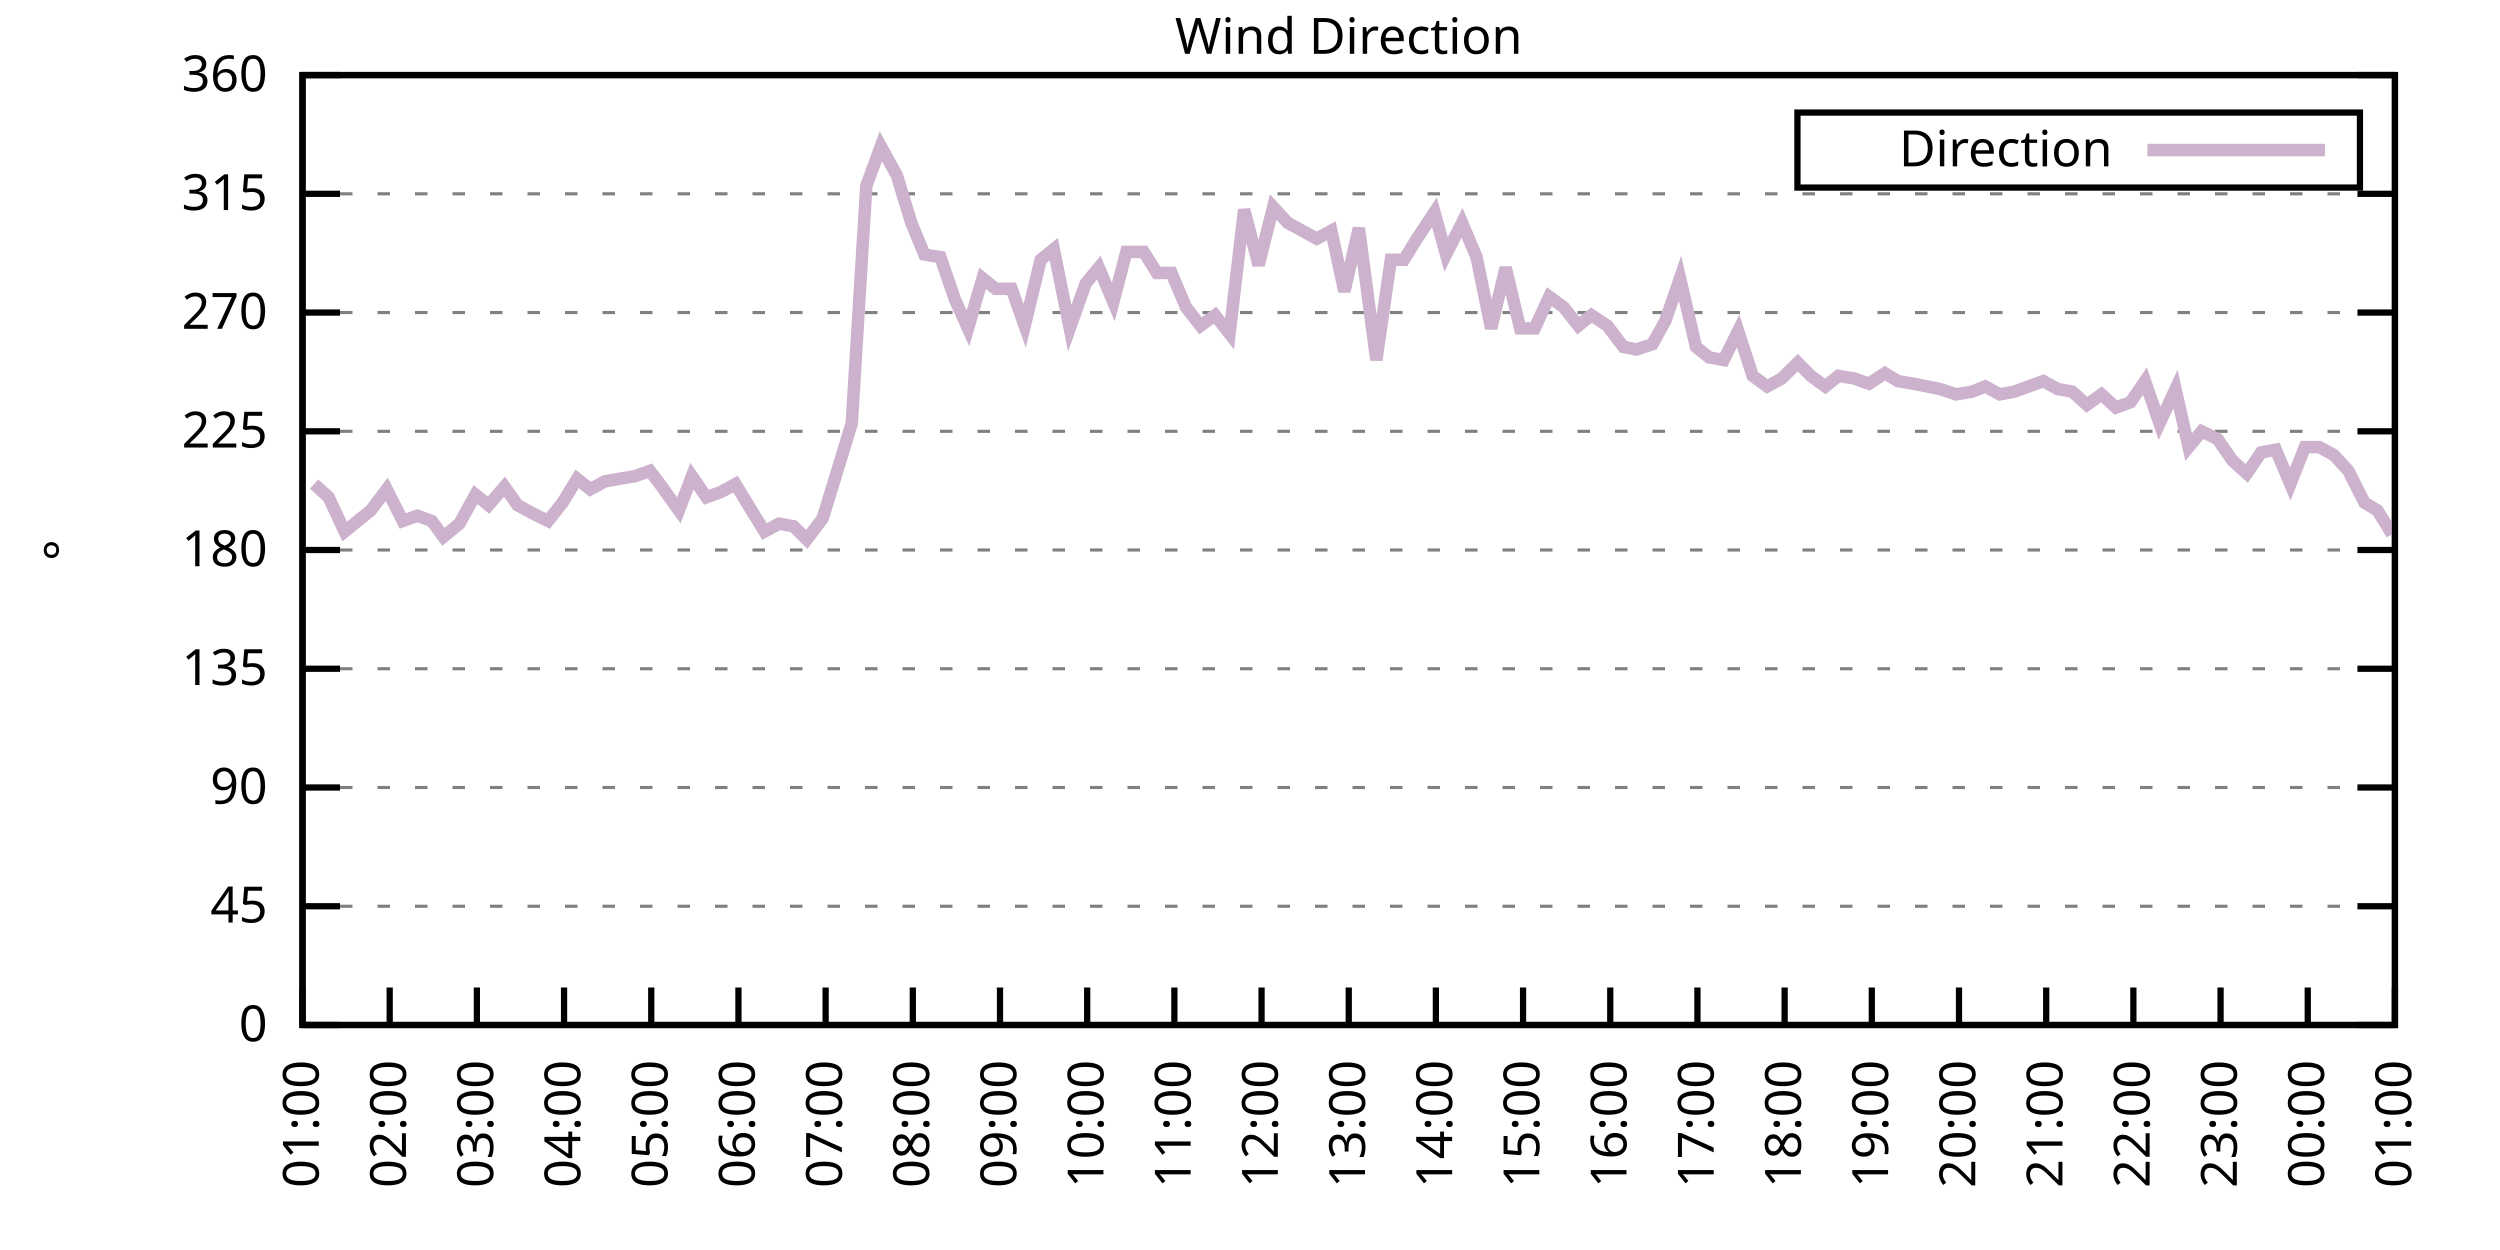
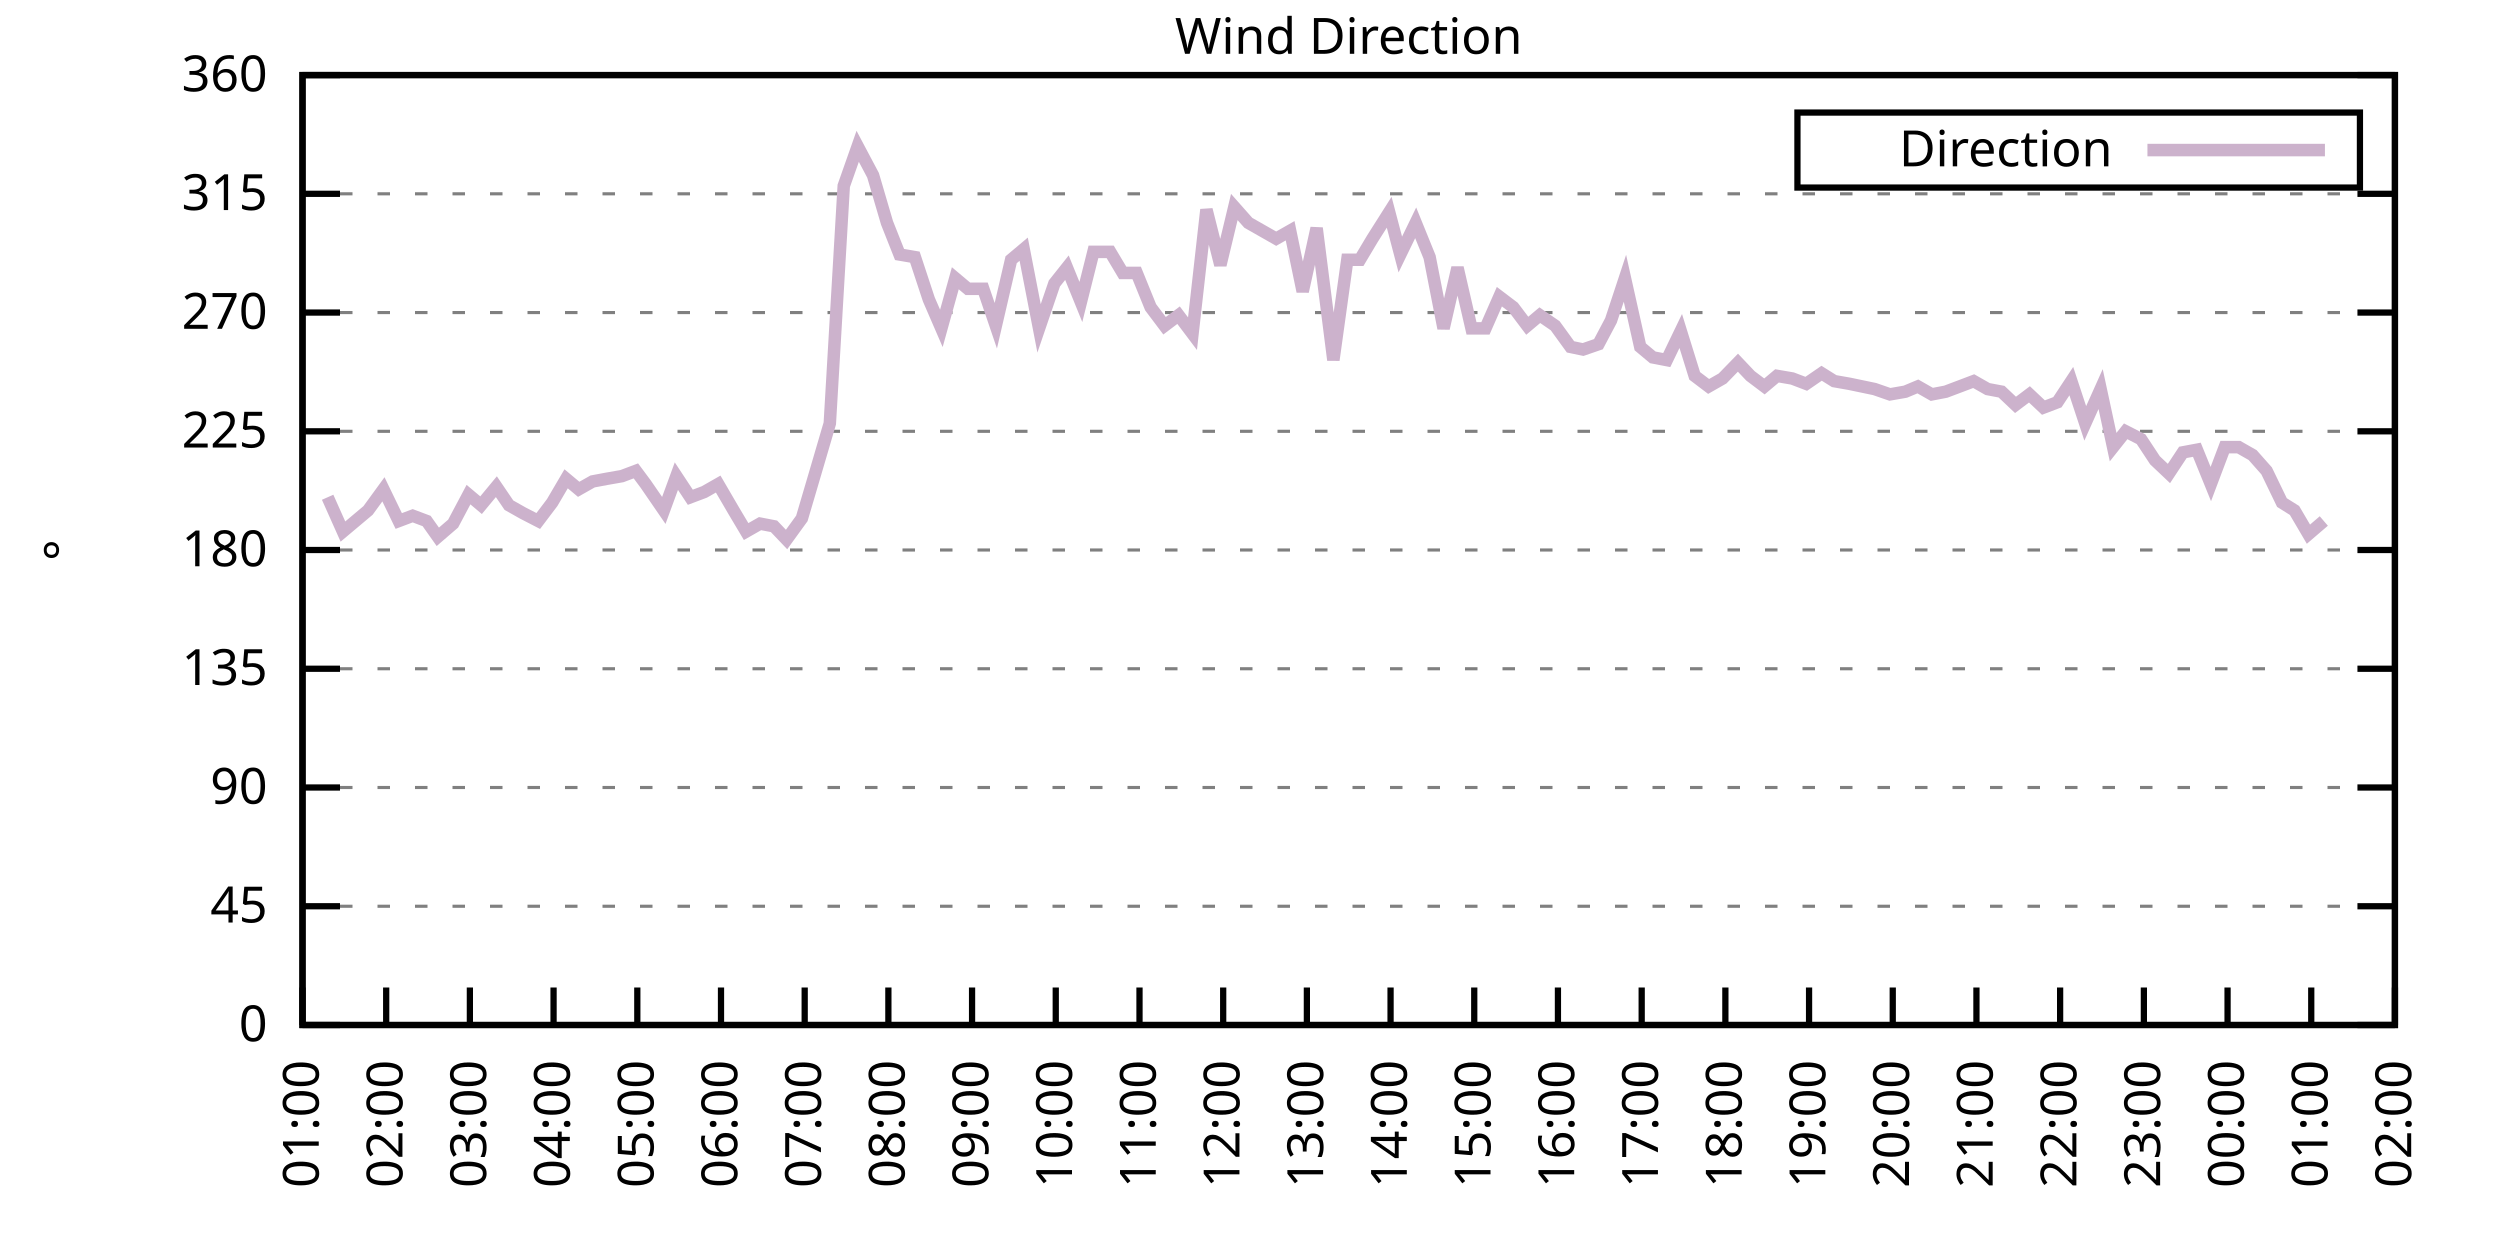
<svg xmlns="http://www.w3.org/2000/svg" xmlns:xlink="http://www.w3.org/1999/xlink" width="400" height="200" viewBox="0 0 400 200">
  <g id="gnuplot_canvas">
    <rect x="0" y="0" width="400" height="200" fill="none" />
    <defs>
      <circle id="gpDot" r="0.5" stroke-width="0.5" stroke="currentColor" />
      <path id="gpPt0" stroke-width="0.333" stroke="currentColor" d="M-1,0 h2 M0,-1 v2" />
      <path id="gpPt1" stroke-width="0.333" stroke="currentColor" d="M-1,-1 L1,1 M1,-1 L-1,1" />
      <path id="gpPt2" stroke-width="0.333" stroke="currentColor" d="M-1,0 L1,0 M0,-1 L0,1 M-1,-1 L1,1 M-1,1 L1,-1" />
      <rect id="gpPt3" stroke-width="0.333" stroke="currentColor" x="-1" y="-1" width="2" height="2" />
      <rect id="gpPt4" stroke-width="0.333" stroke="currentColor" fill="currentColor" x="-1" y="-1" width="2" height="2" />
      <circle id="gpPt5" stroke-width="0.333" stroke="currentColor" cx="0" cy="0" r="1" />
      <use xlink:href="#gpPt5" id="gpPt6" fill="currentColor" stroke="none" />
      <path id="gpPt7" stroke-width="0.333" stroke="currentColor" d="M0,-1.33 L-1.33,0.67 L1.33,0.67 z" />
      <use xlink:href="#gpPt7" id="gpPt8" fill="currentColor" stroke="none" />
      <use xlink:href="#gpPt7" id="gpPt9" stroke="currentColor" transform="rotate(180)" />
      <use xlink:href="#gpPt9" id="gpPt10" fill="currentColor" stroke="none" />
      <use xlink:href="#gpPt3" id="gpPt11" stroke="currentColor" transform="rotate(45)" />
      <use xlink:href="#gpPt11" id="gpPt12" fill="currentColor" stroke="none" />
      <path id="gpPt13" stroke-width="0.333" stroke="currentColor" d="M0,1.330 L1.265,0.411 L0.782,-1.067 L-0.782,-1.076 L-1.265,0.411 z" />
      <use xlink:href="#gpPt13" id="gpPt14" fill="currentColor" stroke="none" />
      <filter id="textbox" filterUnits="objectBoundingBox" x="0" y="0" height="1" width="1">
        <feFlood flood-color="white" flood-opacity="1" result="bgnd" />
        <feComposite in="SourceGraphic" in2="bgnd" operator="atop" />
      </filter>
      <filter id="greybox" filterUnits="objectBoundingBox" x="0" y="0" height="1" width="1">
        <feFlood flood-color="lightgrey" flood-opacity="1" result="grey" />
        <feComposite in="SourceGraphic" in2="grey" operator="atop" />
      </filter>
    </defs>
    <g fill="none" color="white" stroke="currentColor" stroke-width="1.00" stroke-linecap="butt" stroke-linejoin="miter">
</g>
    <g fill="none" color="black" stroke="currentColor" stroke-width="1.00" stroke-linecap="butt" stroke-linejoin="miter">
      <g stroke="none" shape-rendering="crispEdges">
        <polygon fill="rgb(255, 255, 255)" points="48.40,164.00 383.18,164.00 383.18,12.02 48.40,12.02 " />
      </g>
    </g>
    <g fill="none" color="black" stroke="currentColor" stroke-width="1.00" stroke-linecap="butt" stroke-linejoin="miter">
</g>
    <g fill="none" color="black" stroke="black" stroke-width="0.50" stroke-linecap="butt" stroke-linejoin="miter">
</g>
    <g fill="none" color="gray" stroke="currentColor" stroke-width="0.50" stroke-linecap="butt" stroke-linejoin="miter">
      <path stroke="gray" stroke-dasharray="2,4" class="gridline" d="M48.40,164.00 L383.19,164.00  " />
    </g>
    <g fill="none" color="gray" stroke="gray" stroke-width="1.00" stroke-linecap="butt" stroke-linejoin="miter">
</g>
    <g fill="none" color="black" stroke="currentColor" stroke-width="1.00" stroke-linecap="butt" stroke-linejoin="miter">
      <path stroke="black" d="M48.40,164.00 L54.40,164.00 M383.19,164.00 L377.19,164.00  " />
      <g transform="translate(42.80,166.60)" stroke="none" fill="black" font-family="Sans" font-size="8.00" text-anchor="end">
        <text>
          <tspan font-family="Sans"> 0</tspan>
        </text>
      </g>
    </g>
    <g fill="none" color="black" stroke="currentColor" stroke-width="1.00" stroke-linecap="butt" stroke-linejoin="miter">
</g>
    <g fill="none" color="black" stroke="black" stroke-width="0.50" stroke-linecap="butt" stroke-linejoin="miter">
</g>
    <g fill="none" color="gray" stroke="currentColor" stroke-width="0.50" stroke-linecap="butt" stroke-linejoin="miter">
      <path stroke="gray" stroke-dasharray="2,4" class="gridline" d="M48.40,145.00 L383.19,145.00  " />
    </g>
    <g fill="none" color="gray" stroke="gray" stroke-width="1.00" stroke-linecap="butt" stroke-linejoin="miter">
</g>
    <g fill="none" color="black" stroke="currentColor" stroke-width="1.00" stroke-linecap="butt" stroke-linejoin="miter">
      <path stroke="black" d="M48.40,145.00 L54.40,145.00 M383.19,145.00 L377.19,145.00  " />
      <g transform="translate(42.80,147.60)" stroke="none" fill="black" font-family="Sans" font-size="8.00" text-anchor="end">
        <text>
          <tspan font-family="Sans"> 45</tspan>
        </text>
      </g>
    </g>
    <g fill="none" color="black" stroke="currentColor" stroke-width="1.00" stroke-linecap="butt" stroke-linejoin="miter">
</g>
    <g fill="none" color="black" stroke="black" stroke-width="0.50" stroke-linecap="butt" stroke-linejoin="miter">
</g>
    <g fill="none" color="gray" stroke="currentColor" stroke-width="0.50" stroke-linecap="butt" stroke-linejoin="miter">
      <path stroke="gray" stroke-dasharray="2,4" class="gridline" d="M48.40,126.00 L383.19,126.00  " />
    </g>
    <g fill="none" color="gray" stroke="gray" stroke-width="1.00" stroke-linecap="butt" stroke-linejoin="miter">
</g>
    <g fill="none" color="black" stroke="currentColor" stroke-width="1.00" stroke-linecap="butt" stroke-linejoin="miter">
      <path stroke="black" d="M48.40,126.00 L54.40,126.00 M383.19,126.00 L377.19,126.00  " />
      <g transform="translate(42.80,128.60)" stroke="none" fill="black" font-family="Sans" font-size="8.00" text-anchor="end">
        <text>
          <tspan font-family="Sans"> 90</tspan>
        </text>
      </g>
    </g>
    <g fill="none" color="black" stroke="currentColor" stroke-width="1.00" stroke-linecap="butt" stroke-linejoin="miter">
</g>
    <g fill="none" color="black" stroke="black" stroke-width="0.50" stroke-linecap="butt" stroke-linejoin="miter">
</g>
    <g fill="none" color="gray" stroke="currentColor" stroke-width="0.50" stroke-linecap="butt" stroke-linejoin="miter">
      <path stroke="gray" stroke-dasharray="2,4" class="gridline" d="M48.40,107.00 L383.19,107.00  " />
    </g>
    <g fill="none" color="gray" stroke="gray" stroke-width="1.00" stroke-linecap="butt" stroke-linejoin="miter">
</g>
    <g fill="none" color="black" stroke="currentColor" stroke-width="1.00" stroke-linecap="butt" stroke-linejoin="miter">
      <path stroke="black" d="M48.40,107.00 L54.40,107.00 M383.19,107.00 L377.19,107.00  " />
      <g transform="translate(42.80,109.60)" stroke="none" fill="black" font-family="Sans" font-size="8.00" text-anchor="end">
        <text>
          <tspan font-family="Sans"> 135</tspan>
        </text>
      </g>
    </g>
    <g fill="none" color="black" stroke="currentColor" stroke-width="1.00" stroke-linecap="butt" stroke-linejoin="miter">
</g>
    <g fill="none" color="black" stroke="black" stroke-width="0.50" stroke-linecap="butt" stroke-linejoin="miter">
</g>
    <g fill="none" color="gray" stroke="currentColor" stroke-width="0.50" stroke-linecap="butt" stroke-linejoin="miter">
      <path stroke="gray" stroke-dasharray="2,4" class="gridline" d="M48.40,88.00 L383.19,88.00  " />
    </g>
    <g fill="none" color="gray" stroke="gray" stroke-width="1.00" stroke-linecap="butt" stroke-linejoin="miter">
</g>
    <g fill="none" color="black" stroke="currentColor" stroke-width="1.00" stroke-linecap="butt" stroke-linejoin="miter">
      <path stroke="black" d="M48.40,88.00 L54.40,88.00 M383.19,88.00 L377.19,88.00  " />
      <g transform="translate(42.80,90.60)" stroke="none" fill="black" font-family="Sans" font-size="8.00" text-anchor="end">
        <text>
          <tspan font-family="Sans"> 180</tspan>
        </text>
      </g>
    </g>
    <g fill="none" color="black" stroke="currentColor" stroke-width="1.00" stroke-linecap="butt" stroke-linejoin="miter">
</g>
    <g fill="none" color="black" stroke="black" stroke-width="0.50" stroke-linecap="butt" stroke-linejoin="miter">
</g>
    <g fill="none" color="gray" stroke="currentColor" stroke-width="0.50" stroke-linecap="butt" stroke-linejoin="miter">
      <path stroke="gray" stroke-dasharray="2,4" class="gridline" d="M48.40,69.01 L383.19,69.01  " />
    </g>
    <g fill="none" color="gray" stroke="gray" stroke-width="1.00" stroke-linecap="butt" stroke-linejoin="miter">
</g>
    <g fill="none" color="black" stroke="currentColor" stroke-width="1.00" stroke-linecap="butt" stroke-linejoin="miter">
      <path stroke="black" d="M48.40,69.01 L54.40,69.01 M383.19,69.01 L377.19,69.01  " />
      <g transform="translate(42.80,71.61)" stroke="none" fill="black" font-family="Sans" font-size="8.00" text-anchor="end">
        <text>
          <tspan font-family="Sans"> 225</tspan>
        </text>
      </g>
    </g>
    <g fill="none" color="black" stroke="currentColor" stroke-width="1.00" stroke-linecap="butt" stroke-linejoin="miter">
</g>
    <g fill="none" color="black" stroke="black" stroke-width="0.50" stroke-linecap="butt" stroke-linejoin="miter">
</g>
    <g fill="none" color="gray" stroke="currentColor" stroke-width="0.50" stroke-linecap="butt" stroke-linejoin="miter">
      <path stroke="gray" stroke-dasharray="2,4" class="gridline" d="M48.40,50.01 L383.19,50.01  " />
    </g>
    <g fill="none" color="gray" stroke="gray" stroke-width="1.00" stroke-linecap="butt" stroke-linejoin="miter">
</g>
    <g fill="none" color="black" stroke="currentColor" stroke-width="1.00" stroke-linecap="butt" stroke-linejoin="miter">
      <path stroke="black" d="M48.40,50.01 L54.40,50.01 M383.19,50.01 L377.19,50.01  " />
      <g transform="translate(42.80,52.61)" stroke="none" fill="black" font-family="Sans" font-size="8.00" text-anchor="end">
        <text>
          <tspan font-family="Sans"> 270</tspan>
        </text>
      </g>
    </g>
    <g fill="none" color="black" stroke="currentColor" stroke-width="1.00" stroke-linecap="butt" stroke-linejoin="miter">
</g>
    <g fill="none" color="black" stroke="black" stroke-width="0.50" stroke-linecap="butt" stroke-linejoin="miter">
</g>
    <g fill="none" color="gray" stroke="currentColor" stroke-width="0.50" stroke-linecap="butt" stroke-linejoin="miter">
      <path stroke="gray" stroke-dasharray="2,4" class="gridline" d="M48.40,31.01 L383.19,31.01  " />
    </g>
    <g fill="none" color="gray" stroke="gray" stroke-width="1.00" stroke-linecap="butt" stroke-linejoin="miter">
</g>
    <g fill="none" color="black" stroke="currentColor" stroke-width="1.00" stroke-linecap="butt" stroke-linejoin="miter">
      <path stroke="black" d="M48.40,31.01 L54.40,31.01 M383.19,31.01 L377.19,31.01  " />
      <g transform="translate(42.80,33.61)" stroke="none" fill="black" font-family="Sans" font-size="8.00" text-anchor="end">
        <text>
          <tspan font-family="Sans"> 315</tspan>
        </text>
      </g>
    </g>
    <g fill="none" color="black" stroke="currentColor" stroke-width="1.00" stroke-linecap="butt" stroke-linejoin="miter">
</g>
    <g fill="none" color="black" stroke="black" stroke-width="0.50" stroke-linecap="butt" stroke-linejoin="miter">
</g>
    <g fill="none" color="gray" stroke="currentColor" stroke-width="0.50" stroke-linecap="butt" stroke-linejoin="miter">
      <path stroke="gray" stroke-dasharray="2,4" class="gridline" d="M48.40,12.01 L383.19,12.01  " />
    </g>
    <g fill="none" color="gray" stroke="gray" stroke-width="1.00" stroke-linecap="butt" stroke-linejoin="miter">
</g>
    <g fill="none" color="black" stroke="currentColor" stroke-width="1.00" stroke-linecap="butt" stroke-linejoin="miter">
      <path stroke="black" d="M48.40,12.01 L54.40,12.01 M383.19,12.01 L377.19,12.01  " />
      <g transform="translate(42.80,14.61)" stroke="none" fill="black" font-family="Sans" font-size="8.00" text-anchor="end">
        <text>
          <tspan font-family="Sans"> 360</tspan>
        </text>
      </g>
    </g>
    <g fill="none" color="black" stroke="currentColor" stroke-width="1.00" stroke-linecap="butt" stroke-linejoin="miter">
      <path stroke="black" d="M48.40,164.00 L48.40,158.00  " />
      <g transform="translate(51.00,169.60) rotate(270.00)" stroke="none" fill="black" font-family="Sans" font-size="8.00" text-anchor="end">
        <text>
          <tspan font-family="Sans">01:00</tspan>
        </text>
      </g>
    </g>
    <g fill="none" color="black" stroke="currentColor" stroke-width="1.00" stroke-linecap="butt" stroke-linejoin="miter">
-       <path stroke="black" d="M62.35,164.00 L62.35,158.00  " />
-       <g transform="translate(64.95,169.60) rotate(270.00)" stroke="none" fill="black" font-family="Sans" font-size="8.00" text-anchor="end">
+       <path stroke="black" d="M61.79,164.00 L61.79,158.00  " />
+       <g transform="translate(64.39,169.60) rotate(270.00)" stroke="none" fill="black" font-family="Sans" font-size="8.00" text-anchor="end">
        <text>
          <tspan font-family="Sans">02:00</tspan>
        </text>
      </g>
    </g>
    <g fill="none" color="black" stroke="currentColor" stroke-width="1.00" stroke-linecap="butt" stroke-linejoin="miter">
-       <path stroke="black" d="M76.30,164.00 L76.30,158.00  " />
-       <g transform="translate(78.90,169.60) rotate(270.00)" stroke="none" fill="black" font-family="Sans" font-size="8.00" text-anchor="end">
+       <path stroke="black" d="M75.18,164.00 L75.18,158.00  " />
+       <g transform="translate(77.78,169.60) rotate(270.00)" stroke="none" fill="black" font-family="Sans" font-size="8.00" text-anchor="end">
        <text>
          <tspan font-family="Sans">03:00</tspan>
        </text>
      </g>
    </g>
    <g fill="none" color="black" stroke="currentColor" stroke-width="1.00" stroke-linecap="butt" stroke-linejoin="miter">
-       <path stroke="black" d="M90.25,164.00 L90.25,158.00  " />
-       <g transform="translate(92.85,169.60) rotate(270.00)" stroke="none" fill="black" font-family="Sans" font-size="8.00" text-anchor="end">
+       <path stroke="black" d="M88.57,164.00 L88.57,158.00  " />
+       <g transform="translate(91.17,169.60) rotate(270.00)" stroke="none" fill="black" font-family="Sans" font-size="8.00" text-anchor="end">
        <text>
          <tspan font-family="Sans">04:00</tspan>
        </text>
      </g>
    </g>
    <g fill="none" color="black" stroke="currentColor" stroke-width="1.00" stroke-linecap="butt" stroke-linejoin="miter">
-       <path stroke="black" d="M104.20,164.00 L104.20,158.00  " />
-       <g transform="translate(106.80,169.60) rotate(270.00)" stroke="none" fill="black" font-family="Sans" font-size="8.00" text-anchor="end">
+       <path stroke="black" d="M101.97,164.00 L101.97,158.00  " />
+       <g transform="translate(104.57,169.60) rotate(270.00)" stroke="none" fill="black" font-family="Sans" font-size="8.00" text-anchor="end">
        <text>
          <tspan font-family="Sans">05:00</tspan>
        </text>
      </g>
    </g>
    <g fill="none" color="black" stroke="currentColor" stroke-width="1.00" stroke-linecap="butt" stroke-linejoin="miter">
-       <path stroke="black" d="M118.15,164.00 L118.15,158.00  " />
-       <g transform="translate(120.75,169.60) rotate(270.00)" stroke="none" fill="black" font-family="Sans" font-size="8.00" text-anchor="end">
+       <path stroke="black" d="M115.36,164.00 L115.36,158.00  " />
+       <g transform="translate(117.96,169.60) rotate(270.00)" stroke="none" fill="black" font-family="Sans" font-size="8.00" text-anchor="end">
        <text>
          <tspan font-family="Sans">06:00</tspan>
        </text>
      </g>
    </g>
    <g fill="none" color="black" stroke="currentColor" stroke-width="1.00" stroke-linecap="butt" stroke-linejoin="miter">
-       <path stroke="black" d="M132.10,164.00 L132.10,158.00  " />
-       <g transform="translate(134.70,169.60) rotate(270.00)" stroke="none" fill="black" font-family="Sans" font-size="8.00" text-anchor="end">
+       <path stroke="black" d="M128.75,164.00 L128.75,158.00  " />
+       <g transform="translate(131.35,169.60) rotate(270.00)" stroke="none" fill="black" font-family="Sans" font-size="8.00" text-anchor="end">
        <text>
          <tspan font-family="Sans">07:00</tspan>
        </text>
      </g>
    </g>
    <g fill="none" color="black" stroke="currentColor" stroke-width="1.00" stroke-linecap="butt" stroke-linejoin="miter">
-       <path stroke="black" d="M146.05,164.00 L146.05,158.00  " />
-       <g transform="translate(148.65,169.60) rotate(270.00)" stroke="none" fill="black" font-family="Sans" font-size="8.00" text-anchor="end">
+       <path stroke="black" d="M142.14,164.00 L142.14,158.00  " />
+       <g transform="translate(144.74,169.60) rotate(270.00)" stroke="none" fill="black" font-family="Sans" font-size="8.00" text-anchor="end">
        <text>
          <tspan font-family="Sans">08:00</tspan>
        </text>
      </g>
    </g>
    <g fill="none" color="black" stroke="currentColor" stroke-width="1.00" stroke-linecap="butt" stroke-linejoin="miter">
-       <path stroke="black" d="M160.00,164.00 L160.00,158.00  " />
-       <g transform="translate(162.60,169.60) rotate(270.00)" stroke="none" fill="black" font-family="Sans" font-size="8.00" text-anchor="end">
+       <path stroke="black" d="M155.53,164.00 L155.53,158.00  " />
+       <g transform="translate(158.13,169.60) rotate(270.00)" stroke="none" fill="black" font-family="Sans" font-size="8.00" text-anchor="end">
        <text>
          <tspan font-family="Sans">09:00</tspan>
        </text>
      </g>
    </g>
    <g fill="none" color="black" stroke="currentColor" stroke-width="1.00" stroke-linecap="butt" stroke-linejoin="miter">
-       <path stroke="black" d="M173.95,164.00 L173.95,158.00  " />
-       <g transform="translate(176.55,169.60) rotate(270.00)" stroke="none" fill="black" font-family="Sans" font-size="8.00" text-anchor="end">
+       <path stroke="black" d="M168.92,164.00 L168.92,158.00  " />
+       <g transform="translate(171.52,169.60) rotate(270.00)" stroke="none" fill="black" font-family="Sans" font-size="8.00" text-anchor="end">
        <text>
          <tspan font-family="Sans">10:00</tspan>
        </text>
      </g>
    </g>
    <g fill="none" color="black" stroke="currentColor" stroke-width="1.00" stroke-linecap="butt" stroke-linejoin="miter">
-       <path stroke="black" d="M187.90,164.00 L187.90,158.00  " />
-       <g transform="translate(190.50,169.60) rotate(270.00)" stroke="none" fill="black" font-family="Sans" font-size="8.00" text-anchor="end">
+       <path stroke="black" d="M182.32,164.00 L182.32,158.00  " />
+       <g transform="translate(184.92,169.60) rotate(270.00)" stroke="none" fill="black" font-family="Sans" font-size="8.00" text-anchor="end">
        <text>
          <tspan font-family="Sans">11:00</tspan>
        </text>
      </g>
    </g>
    <g fill="none" color="black" stroke="currentColor" stroke-width="1.00" stroke-linecap="butt" stroke-linejoin="miter">
-       <path stroke="black" d="M201.85,164.00 L201.85,158.00  " />
-       <g transform="translate(204.45,169.60) rotate(270.00)" stroke="none" fill="black" font-family="Sans" font-size="8.00" text-anchor="end">
+       <path stroke="black" d="M195.71,164.00 L195.71,158.00  " />
+       <g transform="translate(198.31,169.60) rotate(270.00)" stroke="none" fill="black" font-family="Sans" font-size="8.00" text-anchor="end">
        <text>
          <tspan font-family="Sans">12:00</tspan>
        </text>
      </g>
    </g>
    <g fill="none" color="black" stroke="currentColor" stroke-width="1.00" stroke-linecap="butt" stroke-linejoin="miter">
-       <path stroke="black" d="M215.80,164.00 L215.80,158.00  " />
-       <g transform="translate(218.40,169.60) rotate(270.00)" stroke="none" fill="black" font-family="Sans" font-size="8.00" text-anchor="end">
+       <path stroke="black" d="M209.10,164.00 L209.10,158.00  " />
+       <g transform="translate(211.70,169.60) rotate(270.00)" stroke="none" fill="black" font-family="Sans" font-size="8.00" text-anchor="end">
        <text>
          <tspan font-family="Sans">13:00</tspan>
        </text>
      </g>
    </g>
    <g fill="none" color="black" stroke="currentColor" stroke-width="1.00" stroke-linecap="butt" stroke-linejoin="miter">
-       <path stroke="black" d="M229.74,164.00 L229.74,158.00  " />
-       <g transform="translate(232.34,169.60) rotate(270.00)" stroke="none" fill="black" font-family="Sans" font-size="8.00" text-anchor="end">
+       <path stroke="black" d="M222.49,164.00 L222.49,158.00  " />
+       <g transform="translate(225.09,169.60) rotate(270.00)" stroke="none" fill="black" font-family="Sans" font-size="8.00" text-anchor="end">
        <text>
          <tspan font-family="Sans">14:00</tspan>
        </text>
      </g>
    </g>
    <g fill="none" color="black" stroke="currentColor" stroke-width="1.00" stroke-linecap="butt" stroke-linejoin="miter">
-       <path stroke="black" d="M243.69,164.00 L243.69,158.00  " />
-       <g transform="translate(246.29,169.60) rotate(270.00)" stroke="none" fill="black" font-family="Sans" font-size="8.00" text-anchor="end">
+       <path stroke="black" d="M235.88,164.00 L235.88,158.00  " />
+       <g transform="translate(238.48,169.60) rotate(270.00)" stroke="none" fill="black" font-family="Sans" font-size="8.00" text-anchor="end">
        <text>
          <tspan font-family="Sans">15:00</tspan>
        </text>
      </g>
    </g>
    <g fill="none" color="black" stroke="currentColor" stroke-width="1.00" stroke-linecap="butt" stroke-linejoin="miter">
-       <path stroke="black" d="M257.64,164.00 L257.64,158.00  " />
-       <g transform="translate(260.24,169.60) rotate(270.00)" stroke="none" fill="black" font-family="Sans" font-size="8.00" text-anchor="end">
+       <path stroke="black" d="M249.27,164.00 L249.27,158.00  " />
+       <g transform="translate(251.87,169.60) rotate(270.00)" stroke="none" fill="black" font-family="Sans" font-size="8.00" text-anchor="end">
        <text>
          <tspan font-family="Sans">16:00</tspan>
        </text>
      </g>
    </g>
    <g fill="none" color="black" stroke="currentColor" stroke-width="1.00" stroke-linecap="butt" stroke-linejoin="miter">
-       <path stroke="black" d="M271.59,164.00 L271.59,158.00  " />
-       <g transform="translate(274.19,169.60) rotate(270.00)" stroke="none" fill="black" font-family="Sans" font-size="8.00" text-anchor="end">
+       <path stroke="black" d="M262.67,164.00 L262.67,158.00  " />
+       <g transform="translate(265.27,169.60) rotate(270.00)" stroke="none" fill="black" font-family="Sans" font-size="8.00" text-anchor="end">
        <text>
          <tspan font-family="Sans">17:00</tspan>
        </text>
      </g>
    </g>
    <g fill="none" color="black" stroke="currentColor" stroke-width="1.00" stroke-linecap="butt" stroke-linejoin="miter">
-       <path stroke="black" d="M285.54,164.00 L285.54,158.00  " />
-       <g transform="translate(288.14,169.60) rotate(270.00)" stroke="none" fill="black" font-family="Sans" font-size="8.00" text-anchor="end">
+       <path stroke="black" d="M276.06,164.00 L276.06,158.00  " />
+       <g transform="translate(278.66,169.60) rotate(270.00)" stroke="none" fill="black" font-family="Sans" font-size="8.00" text-anchor="end">
        <text>
          <tspan font-family="Sans">18:00</tspan>
        </text>
      </g>
    </g>
    <g fill="none" color="black" stroke="currentColor" stroke-width="1.00" stroke-linecap="butt" stroke-linejoin="miter">
-       <path stroke="black" d="M299.49,164.00 L299.49,158.00  " />
-       <g transform="translate(302.09,169.60) rotate(270.00)" stroke="none" fill="black" font-family="Sans" font-size="8.00" text-anchor="end">
+       <path stroke="black" d="M289.45,164.00 L289.45,158.00  " />
+       <g transform="translate(292.05,169.60) rotate(270.00)" stroke="none" fill="black" font-family="Sans" font-size="8.00" text-anchor="end">
        <text>
          <tspan font-family="Sans">19:00</tspan>
        </text>
      </g>
    </g>
    <g fill="none" color="black" stroke="currentColor" stroke-width="1.00" stroke-linecap="butt" stroke-linejoin="miter">
-       <path stroke="black" d="M313.44,164.00 L313.44,158.00  " />
-       <g transform="translate(316.04,169.60) rotate(270.00)" stroke="none" fill="black" font-family="Sans" font-size="8.00" text-anchor="end">
+       <path stroke="black" d="M302.84,164.00 L302.84,158.00  " />
+       <g transform="translate(305.44,169.60) rotate(270.00)" stroke="none" fill="black" font-family="Sans" font-size="8.00" text-anchor="end">
        <text>
          <tspan font-family="Sans">20:00</tspan>
        </text>
      </g>
    </g>
    <g fill="none" color="black" stroke="currentColor" stroke-width="1.00" stroke-linecap="butt" stroke-linejoin="miter">
-       <path stroke="black" d="M327.39,164.00 L327.39,158.00  " />
-       <g transform="translate(329.99,169.60) rotate(270.00)" stroke="none" fill="black" font-family="Sans" font-size="8.00" text-anchor="end">
+       <path stroke="black" d="M316.23,164.00 L316.23,158.00  " />
+       <g transform="translate(318.83,169.60) rotate(270.00)" stroke="none" fill="black" font-family="Sans" font-size="8.00" text-anchor="end">
        <text>
          <tspan font-family="Sans">21:00</tspan>
        </text>
      </g>
    </g>
    <g fill="none" color="black" stroke="currentColor" stroke-width="1.00" stroke-linecap="butt" stroke-linejoin="miter">
-       <path stroke="black" d="M341.34,164.00 L341.34,158.00  " />
-       <g transform="translate(343.94,169.60) rotate(270.00)" stroke="none" fill="black" font-family="Sans" font-size="8.00" text-anchor="end">
+       <path stroke="black" d="M329.62,164.00 L329.62,158.00  " />
+       <g transform="translate(332.22,169.60) rotate(270.00)" stroke="none" fill="black" font-family="Sans" font-size="8.00" text-anchor="end">
        <text>
          <tspan font-family="Sans">22:00</tspan>
        </text>
      </g>
    </g>
    <g fill="none" color="black" stroke="currentColor" stroke-width="1.00" stroke-linecap="butt" stroke-linejoin="miter">
-       <path stroke="black" d="M355.29,164.00 L355.29,158.00  " />
-       <g transform="translate(357.89,169.60) rotate(270.00)" stroke="none" fill="black" font-family="Sans" font-size="8.00" text-anchor="end">
+       <path stroke="black" d="M343.02,164.00 L343.02,158.00  " />
+       <g transform="translate(345.62,169.60) rotate(270.00)" stroke="none" fill="black" font-family="Sans" font-size="8.00" text-anchor="end">
        <text>
          <tspan font-family="Sans">23:00</tspan>
        </text>
      </g>
    </g>
    <g fill="none" color="black" stroke="currentColor" stroke-width="1.00" stroke-linecap="butt" stroke-linejoin="miter">
-       <path stroke="black" d="M369.24,164.00 L369.24,158.00  " />
-       <g transform="translate(371.84,169.60) rotate(270.00)" stroke="none" fill="black" font-family="Sans" font-size="8.00" text-anchor="end">
+       <path stroke="black" d="M356.41,164.00 L356.41,158.00  " />
+       <g transform="translate(359.01,169.60) rotate(270.00)" stroke="none" fill="black" font-family="Sans" font-size="8.00" text-anchor="end">
        <text>
          <tspan font-family="Sans">00:00</tspan>
+         </text>
+       </g>
+     </g>
+     <g fill="none" color="black" stroke="currentColor" stroke-width="1.00" stroke-linecap="butt" stroke-linejoin="miter">
+       <path stroke="black" d="M369.80,164.00 L369.80,158.00  " />
+       <g transform="translate(372.40,169.60) rotate(270.00)" stroke="none" fill="black" font-family="Sans" font-size="8.00" text-anchor="end">
+         <text>
+           <tspan font-family="Sans">01:00</tspan>
        </text>
      </g>
    </g>
    <g fill="none" color="black" stroke="currentColor" stroke-width="1.00" stroke-linecap="butt" stroke-linejoin="miter">
      <path stroke="black" d="M383.19,164.00 L383.19,158.00  " />
      <g transform="translate(385.79,169.60) rotate(270.00)" stroke="none" fill="black" font-family="Sans" font-size="8.00" text-anchor="end">
        <text>
-           <tspan font-family="Sans">01:00</tspan>
+           <tspan font-family="Sans">02:00</tspan>
        </text>
      </g>
    </g>
    <g fill="none" color="black" stroke="currentColor" stroke-width="1.00" stroke-linecap="butt" stroke-linejoin="miter">
</g>
    <g fill="none" color="black" stroke="currentColor" stroke-width="1.00" stroke-linecap="butt" stroke-linejoin="miter">
      <path stroke="black" d="M48.40,12.01 L48.40,164.00 L383.19,164.00 L383.19,12.01 L48.40,12.01 Z  " />
    </g>
    <g fill="none" color="black" stroke="currentColor" stroke-width="1.00" stroke-linecap="butt" stroke-linejoin="miter">
</g>
    <g fill="none" color="black" stroke="currentColor" stroke-width="1.00" stroke-linecap="butt" stroke-linejoin="miter">
      <path stroke="black" d="M287.59,30.01 L287.59,18.01 L377.59,18.01 L377.59,30.01 L287.59,30.01 Z  " />
    </g>
    <g id="Wind_direction_plot_1">
      <g fill="none" color="white" stroke="black" stroke-width="2.00" stroke-linecap="butt" stroke-linejoin="miter">
</g>
      <g fill="none" color="black" stroke="currentColor" stroke-width="2.00" stroke-linecap="butt" stroke-linejoin="miter">
        <g transform="translate(337.99,26.61)" stroke="none" fill="black" font-family="Sans" font-size="8.00" text-anchor="end">
          <text>
            <tspan font-family="Sans">Direction</tspan>
          </text>
        </g>
      </g>
      <g fill="none" color="black" stroke="currentColor" stroke-width="2.00" stroke-linecap="butt" stroke-linejoin="miter">
-         <path stroke="rgb(204, 178, 204)" d="M343.59,24.01 L371.99,24.01 M50.26,77.45 L52.58,79.56 L55.14,85.05 L57.23,83.36 L59.33,81.67 L61.88,78.29   L64.44,83.36 L66.77,82.52 L69.09,83.36 L70.95,85.89 L73.51,83.78 L76.07,79.14 L78.16,80.83 L80.72,77.87   L82.81,80.83 L85.13,82.09 L87.69,83.36 L90.02,80.41 L92.34,76.61 L94.43,78.29 L96.76,77.03 L99.08,76.61   L101.64,76.18 L103.97,75.34 L105.59,77.45 L108.62,81.67 L110.71,76.18 L113.03,79.56 L115.36,78.72 L117.68,77.45   L120.24,81.67 L122.33,85.05 L124.66,83.78 L126.98,84.21 L129.08,86.32 L131.63,82.94 L133.96,75.34 L136.28,67.74   L138.61,29.74 L140.93,23.41 L143.49,28.05 L145.81,35.65 L147.91,40.72 L150.46,41.14 L152.79,47.90 L154.88,52.54   L157.21,44.52 L159.30,46.21 L161.86,46.21 L163.95,52.12 L166.51,41.56 L168.60,39.87 L171.16,52.54 L173.71,45.36   L175.81,42.83 L178.13,48.32 L180.22,40.30 L183.01,40.30 L185.11,43.67 L187.43,43.67 L189.76,49.16 L192.08,52.12   L194.41,50.43 L196.73,53.39 L199.06,33.54 L201.38,42.41 L203.71,33.12 L206.03,35.65 L208.36,36.92 L210.68,38.19   L213.01,36.92 L215.10,46.63 L217.42,36.50 L220.21,57.61 L222.54,41.56 L224.63,41.56 L226.72,38.19 L229.51,33.96   L231.37,40.72 L233.93,35.65 L236.25,41.14 L238.58,52.54 L240.90,42.83 L243.23,52.54 L245.55,52.54 L247.88,47.47   L250.20,49.16 L252.53,52.12 L254.62,50.43 L257.18,52.12 L259.74,55.50 L261.83,55.92 L264.39,55.07 L266.48,51.27   L268.80,44.52 L271.36,55.50 L273.45,57.18 L275.78,57.61 L278.10,52.96 L280.43,60.14 L282.75,61.83 L285.08,60.56   L287.64,58.03 L289.73,60.14 L292.05,61.83 L294.15,60.14 L296.70,60.56 L299.03,61.41 L301.58,59.72 L303.68,60.98   L306.23,61.41 L308.33,61.83 L310.42,62.25 L312.98,63.10 L315.53,62.67 L317.63,61.83 L319.95,63.10 L322.28,62.67   L324.60,61.83 L326.93,60.98 L329.25,62.25 L331.58,62.67 L333.90,64.78 L336.23,63.10 L338.55,65.21 L340.88,64.36   L343.20,60.98 L345.53,67.74 L348.08,62.25 L350.18,71.54 L352.27,69.01 L354.83,70.27 L357.15,73.65 L359.48,75.76   L361.80,72.38 L364.13,71.96 L366.45,77.45 L368.78,71.54 L371.10,71.54 L373.43,72.81 L375.75,75.34 L378.31,80.41   L380.40,81.67 L382.73,85.47  " />
+         <path stroke="rgb(204, 178, 204)" d="M343.59,24.01 L371.99,24.01 M52.42,79.56 L54.87,85.05 L56.88,83.36 L58.89,81.67 L61.35,78.29 L63.80,83.36   L66.03,82.52 L68.26,83.36 L70.05,85.89 L72.50,83.78 L74.96,79.14 L76.97,80.83 L79.42,77.87 L81.43,80.83   L83.66,82.09 L86.12,83.36 L88.35,80.41 L90.58,76.61 L92.59,78.29 L94.82,77.03 L97.06,76.61 L99.51,76.18   L101.74,75.34 L103.31,77.45 L106.21,81.67 L108.22,76.18 L110.45,79.56 L112.68,78.72 L114.91,77.45 L117.37,81.67   L119.38,85.05 L121.61,83.78 L123.84,84.21 L125.85,86.32 L128.30,82.94 L130.54,75.34 L132.77,67.74 L135.00,29.74   L137.23,23.41 L139.69,28.05 L141.92,35.65 L143.93,40.72 L146.38,41.14 L148.61,47.90 L150.62,52.54 L152.85,44.52   L154.86,46.21 L157.32,46.21 L159.33,52.12 L161.78,41.56 L163.79,39.87 L166.25,52.54 L168.70,45.36 L170.71,42.83   L172.94,48.32 L174.95,40.30 L177.63,40.30 L179.64,43.67 L181.87,43.67 L184.10,49.16 L186.33,52.12 L188.57,50.43   L190.80,53.39 L193.03,33.54 L195.26,42.41 L197.49,33.12 L199.73,35.65 L201.96,36.92 L204.19,38.19 L206.42,36.92   L208.43,46.63 L210.66,36.50 L213.34,57.61 L215.57,41.56 L217.58,41.56 L219.59,38.19 L222.27,33.96 L224.05,40.72   L226.51,35.65 L228.74,41.14 L230.97,52.54 L233.20,42.83 L235.44,52.54 L237.67,52.54 L239.90,47.47 L242.13,49.16   L244.36,52.12 L246.37,50.43 L248.83,52.12 L251.28,55.50 L253.29,55.92 L255.75,55.07 L257.76,51.27 L259.99,44.52   L262.44,55.50 L264.45,57.18 L266.68,57.61 L268.92,52.96 L271.15,60.14 L273.38,61.83 L275.61,60.56 L278.07,58.03   L280.07,60.14 L282.31,61.83 L284.32,60.14 L286.77,60.56 L289.00,61.41 L291.46,59.72 L293.47,60.98 L295.92,61.41   L297.93,61.83 L299.94,62.25 L302.39,63.10 L304.85,62.67 L306.86,61.83 L309.09,63.10 L311.32,62.67 L313.55,61.83   L315.79,60.98 L318.02,62.25 L320.25,62.67 L322.48,64.78 L324.71,63.10 L326.95,65.21 L329.18,64.36 L331.41,60.98   L333.64,67.74 L336.10,62.25 L338.10,71.54 L340.11,69.01 L342.57,70.27 L344.80,73.65 L347.03,75.76 L349.26,72.38   L351.50,71.96 L353.73,77.45 L355.96,71.54 L358.19,71.54 L360.42,72.81 L362.66,75.34 L365.11,80.41 L367.12,81.67   L369.35,85.47 L371.81,83.36  " />
      </g>
    </g>
    <g fill="none" color="black" stroke="currentColor" stroke-width="2.00" stroke-linecap="butt" stroke-linejoin="miter">
</g>
    <g fill="none" color="black" stroke="black" stroke-width="1.00" stroke-linecap="butt" stroke-linejoin="miter">
</g>
    <g fill="none" color="black" stroke="currentColor" stroke-width="1.00" stroke-linecap="butt" stroke-linejoin="miter">
      <path stroke="black" d="M48.40,12.01 L48.40,164.00 L383.19,164.00 L383.19,12.01 L48.40,12.01 Z  " />
      <g transform="translate(12.80,88.01) rotate(270.00)" stroke="none" fill="black" font-family="Sans" font-size="8.00" text-anchor="middle">
        <text>
          <tspan font-family="Sans">°</tspan>
        </text>
      </g>
    </g>
    <g fill="none" color="black" stroke="currentColor" stroke-width="1.00" stroke-linecap="butt" stroke-linejoin="miter">
</g>
    <g fill="none" color="black" stroke="currentColor" stroke-width="1.00" stroke-linecap="butt" stroke-linejoin="miter">
      <g transform="translate(215.79,8.61)" stroke="none" fill="black" font-family="Sans" font-size="8.00" text-anchor="middle">
        <text>
          <tspan font-family="Sans">Wind Direction</tspan>
        </text>
      </g>
    </g>
    <g fill="none" color="black" stroke="currentColor" stroke-width="1.00" stroke-linecap="butt" stroke-linejoin="miter">
</g>
  </g>
</svg>
